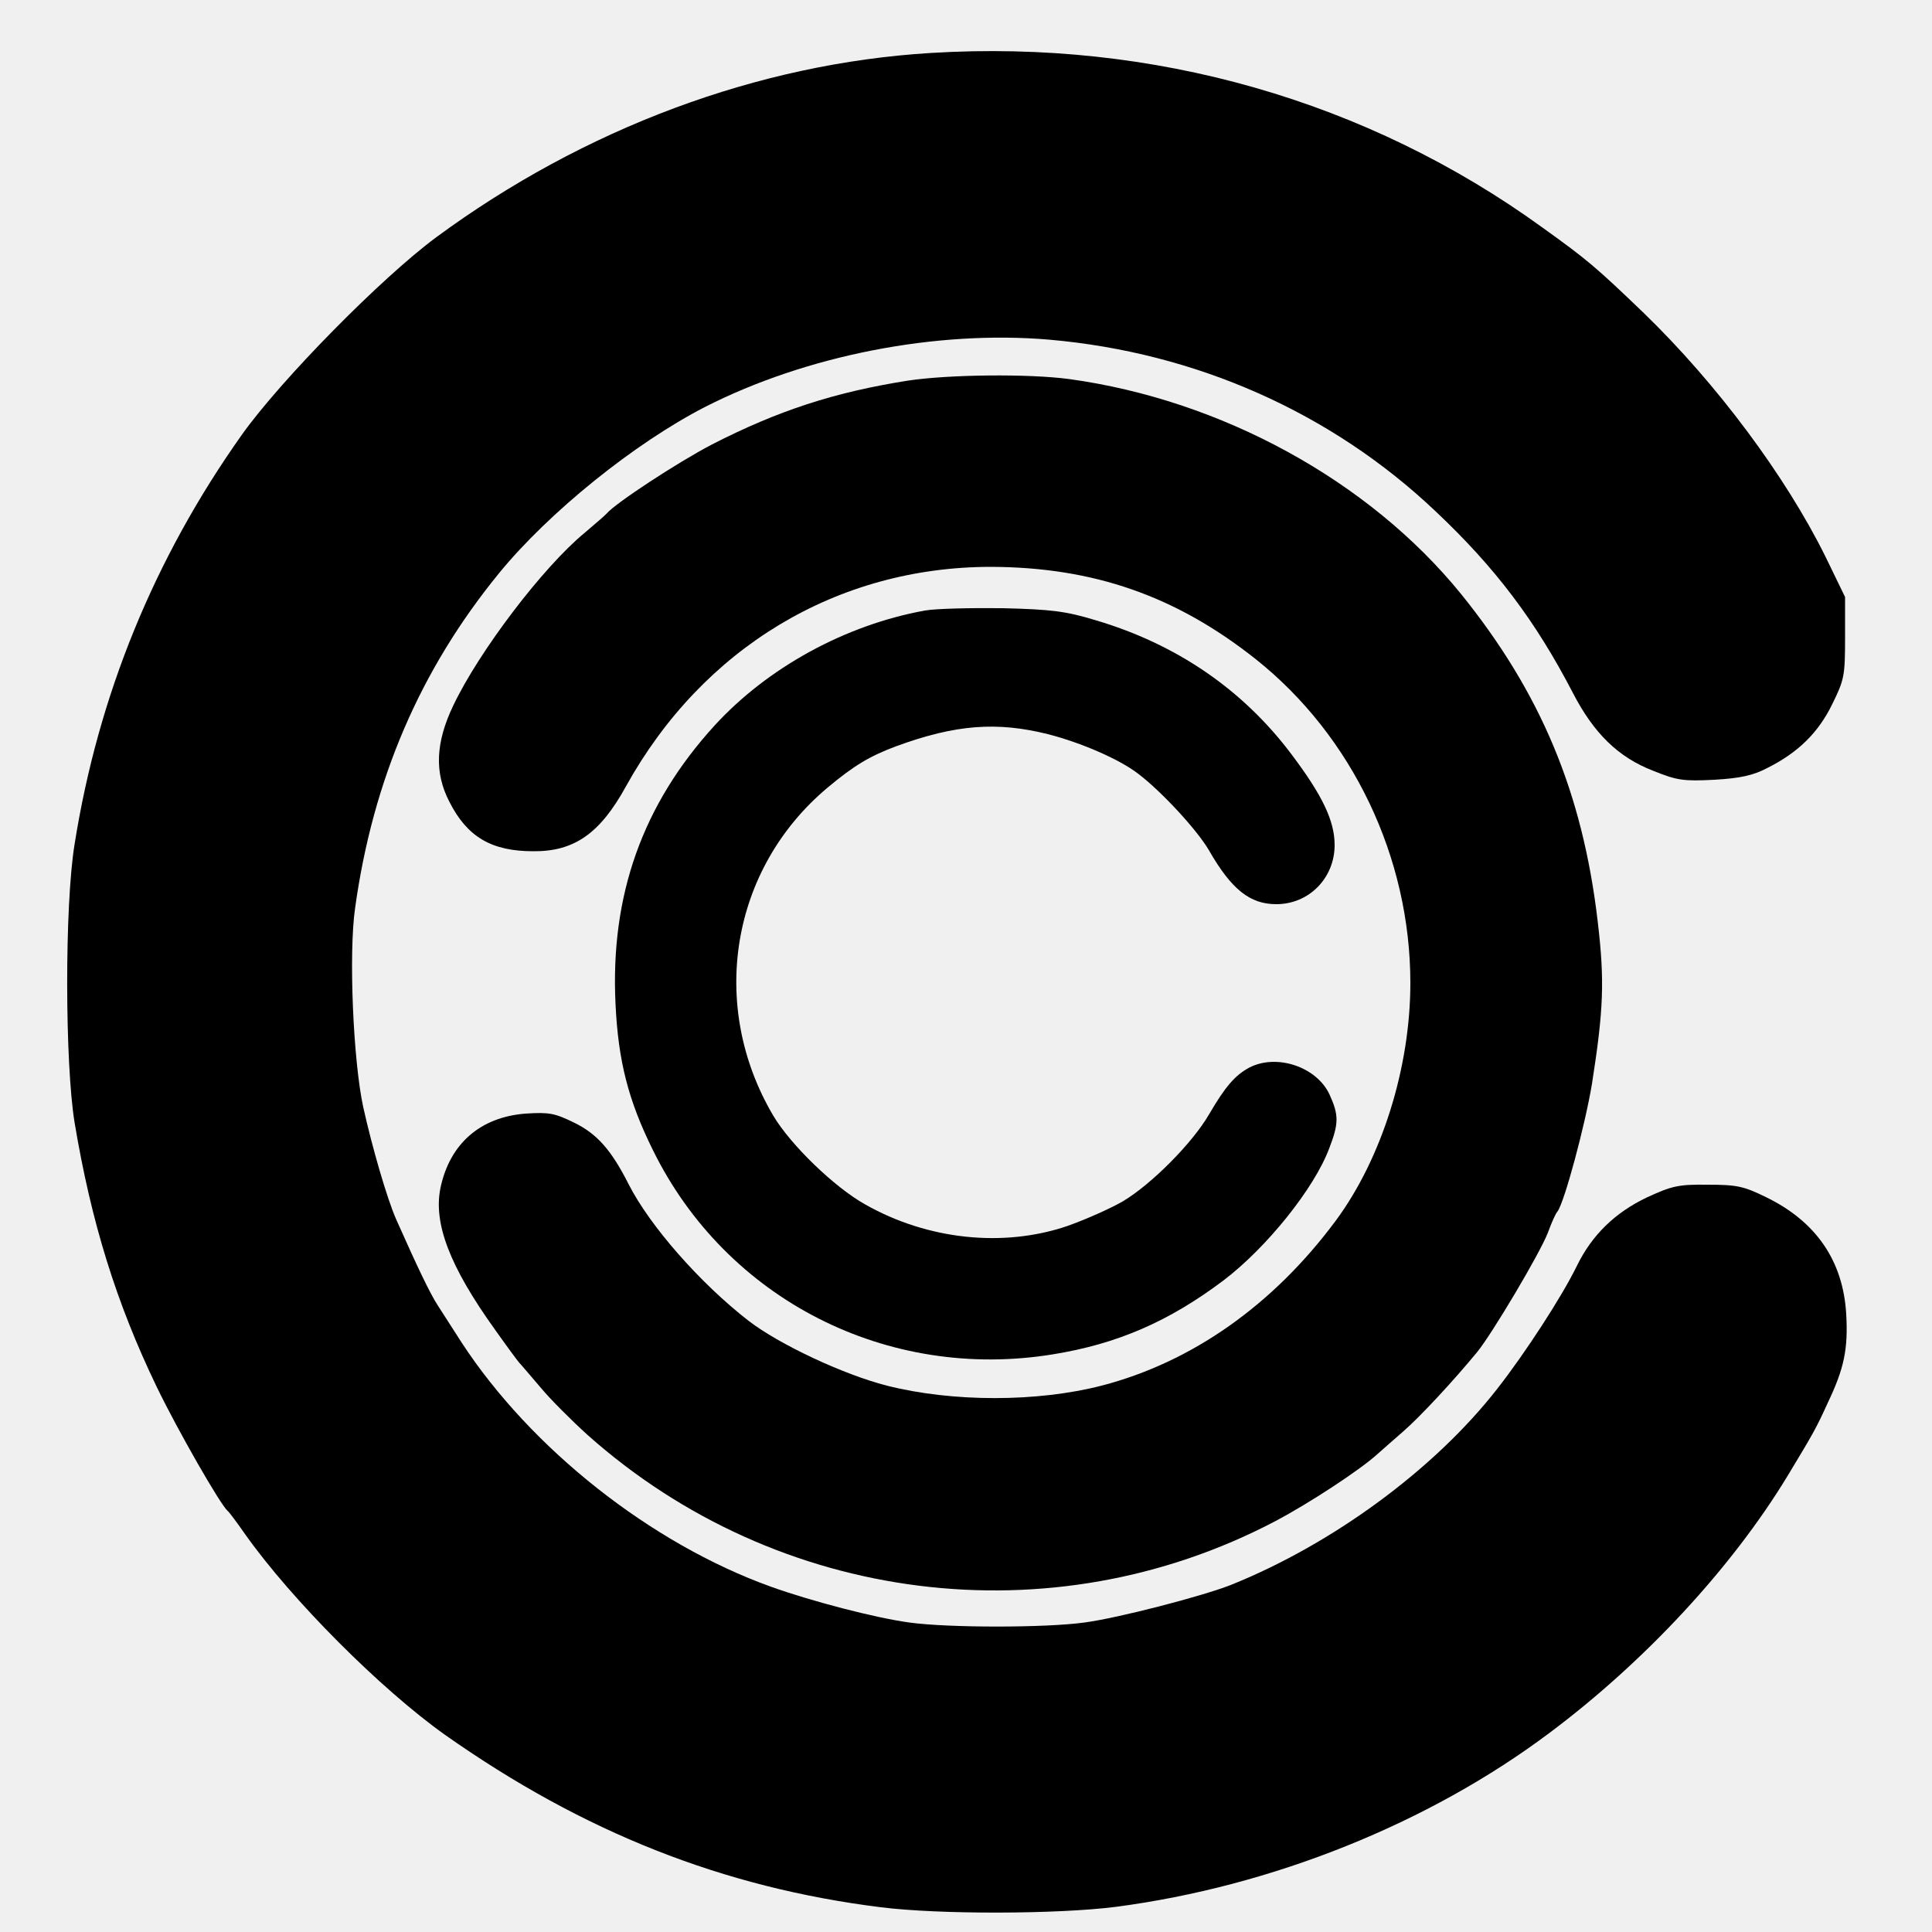
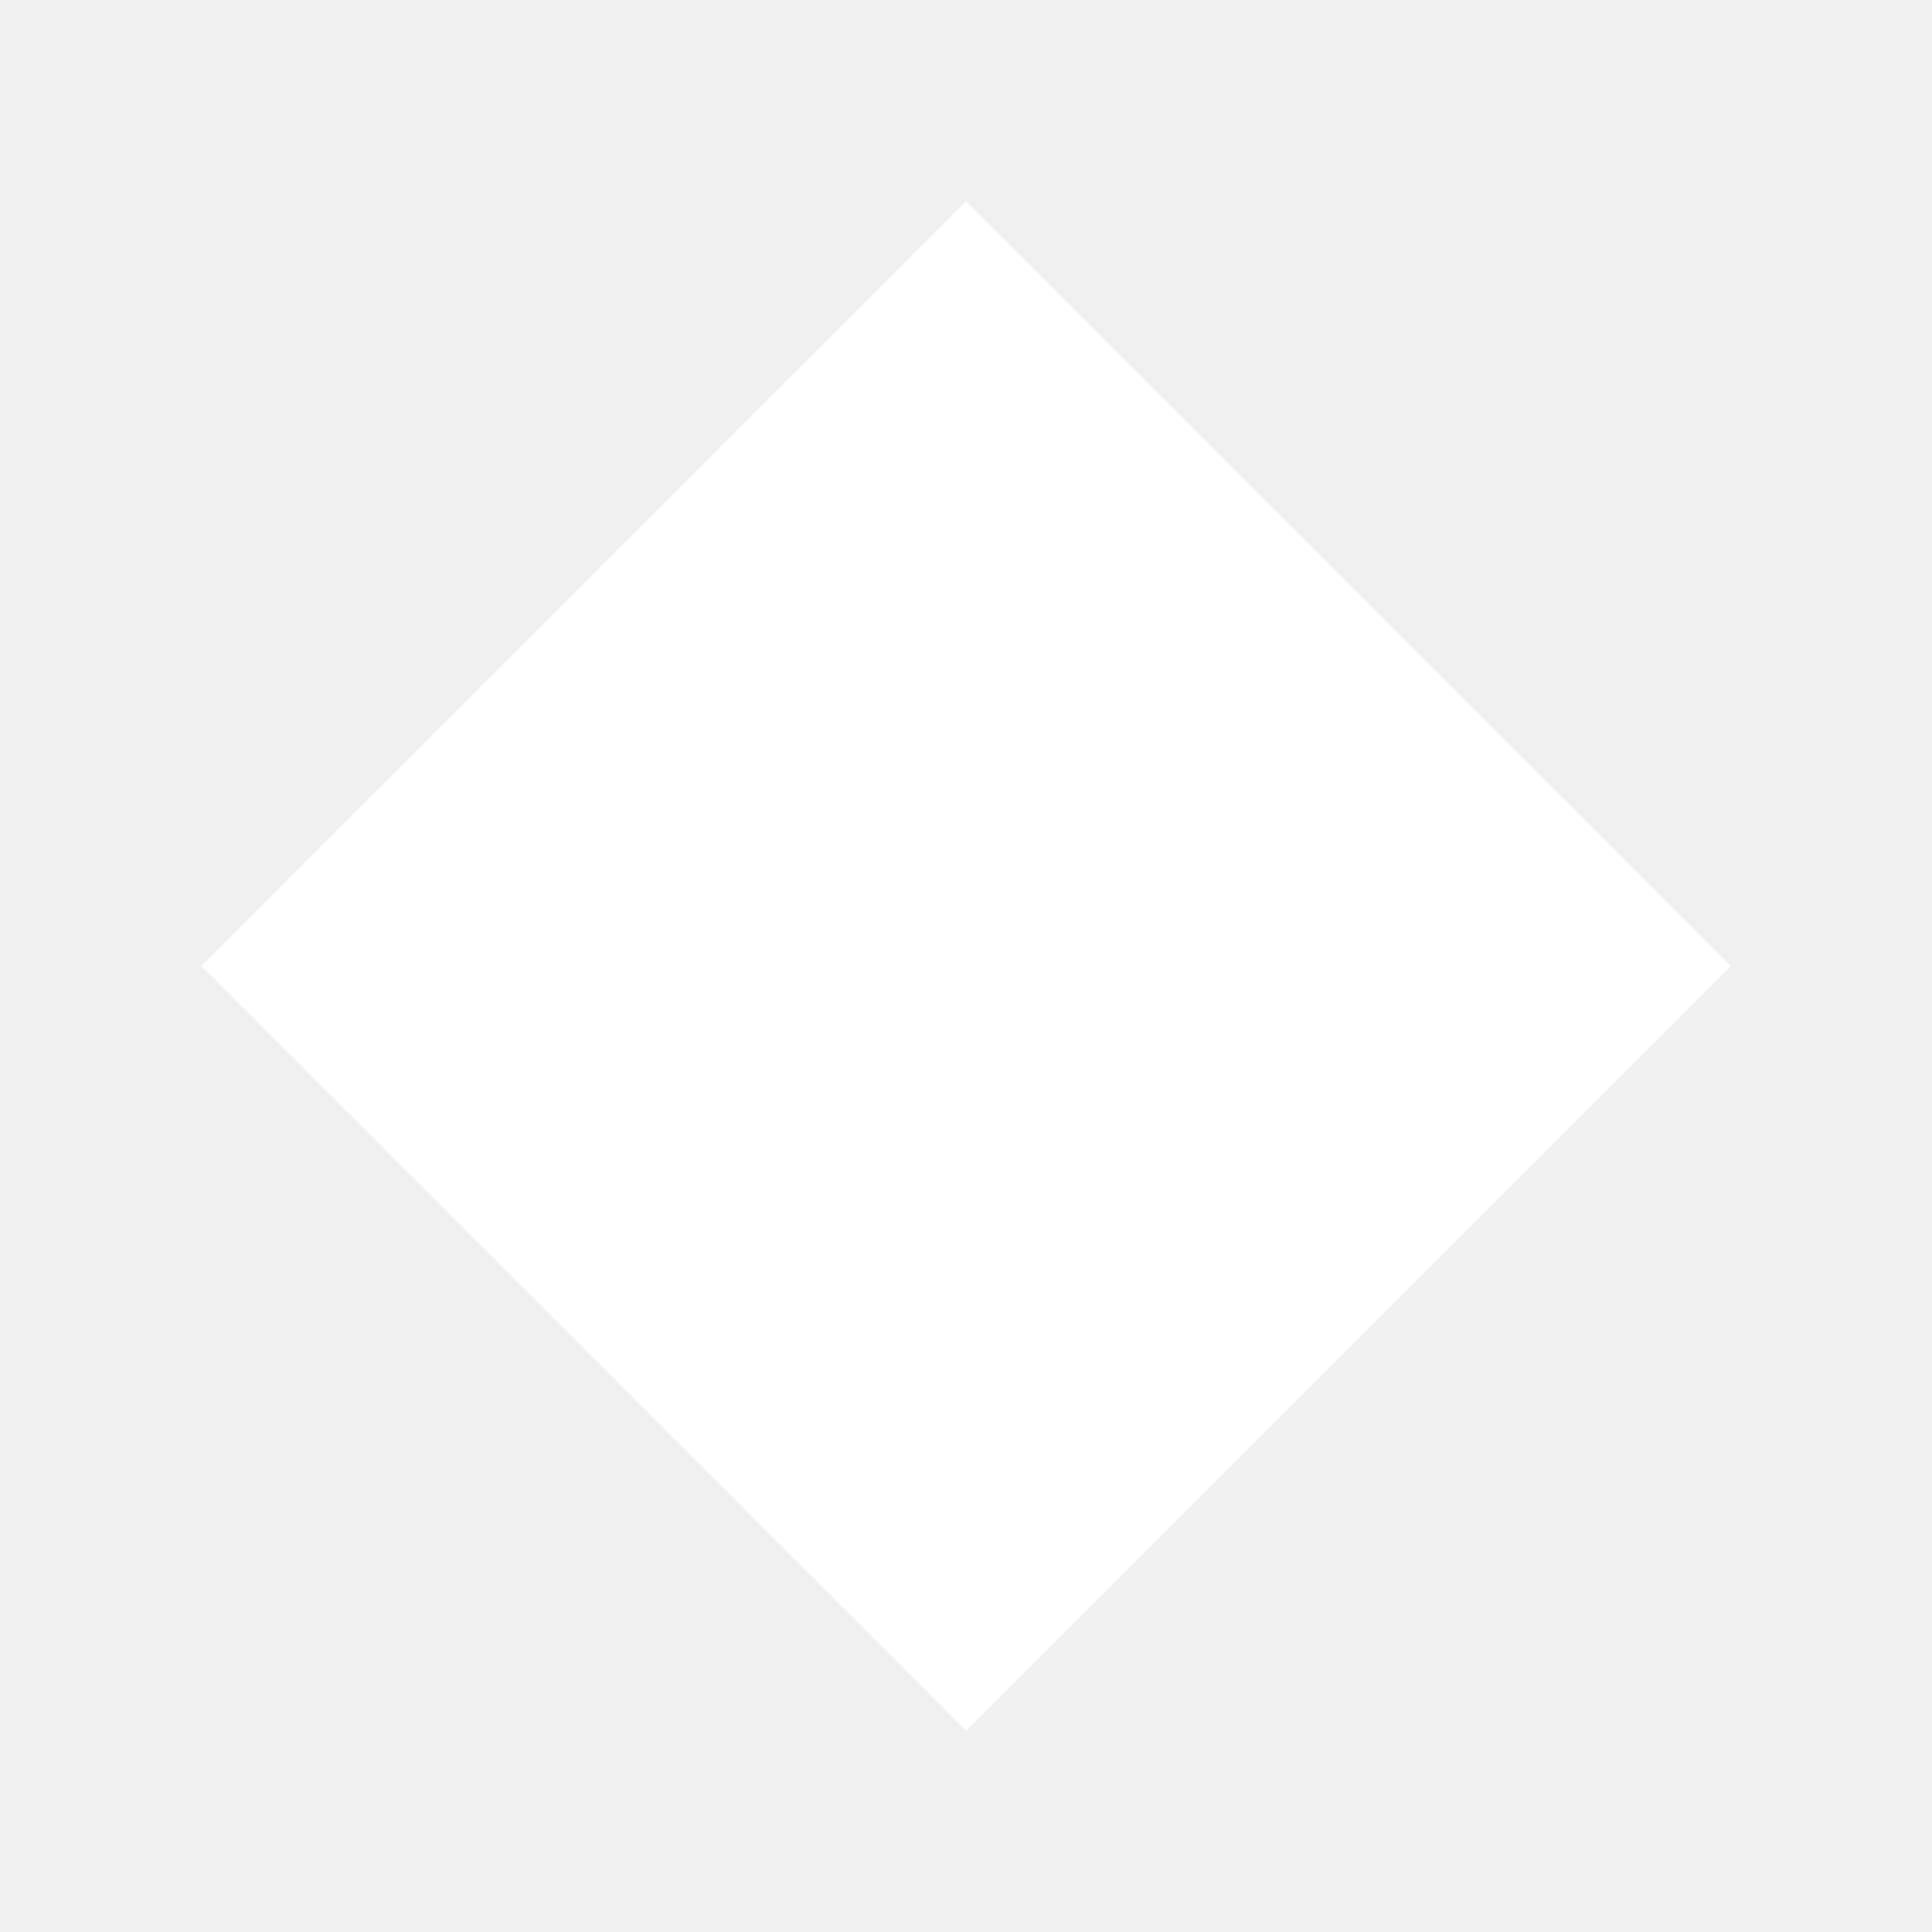
- <svg xmlns="http://www.w3.org/2000/svg" width="666.667" height="666.667" preserveAspectRatio="xMidYMid meet" version="1.0" viewBox="0 0 500 500">
-   <g fill="currentColor" stroke="none">
-     <path d="M2410 4863 c-448 -27 -898 -195 -1281 -477 -142 -105 -402 -369 -503 -511 -227 -320 -372 -675 -433 -1060 -26 -159 -25 -567 0 -720 43 -258 108 -467 212 -683 56 -116 166 -307 184 -322 4 -3 24 -30 45 -60 121 -171 352 -402 518 -520 358 -252 719 -395 1128 -446 152 -19 457 -18 607 1 405 53 811 216 1124 451 247 185 471 427 615 664 67 111 74 123 104 189 43 90 53 140 48 230 -8 138 -78 240 -208 303 -57 28 -75 32 -150 32 -76 1 -93 -3 -158 -33 -82 -39 -142 -97 -181 -177 -39 -80 -134 -226 -206 -318 -162 -208 -426 -402 -690 -508 -74 -29 -289 -85 -378 -97 -101 -14 -353 -14 -454 0 -88 12 -253 55 -359 93 -310 112 -619 356 -799 631 -21 33 -49 76 -61 95 -20 30 -53 99 -109 225 -23 52 -62 186 -85 290 -26 120 -38 398 -21 515 46 332 168 616 372 866 129 158 351 337 534 431 261 133 597 199 890 174 379 -33 730 -188 1000 -444 155 -146 259 -284 356 -471 54 -104 117 -166 208 -201 62 -25 78 -27 158 -23 67 4 100 11 138 31 79 40 131 91 167 165 31 63 33 73 33 172 l0 105 -51 105 c-103 208 -281 447 -470 630 -124 119 -145 137 -262 221 -454 329 -1007 487 -1582 452z" transform="translate(0,500) scale(0.1,-0.1)" />
-     <path d="M2350 4015 c-191 -30 -337 -78 -507 -165 -90 -47 -250 -152 -273 -179 -3 -4 -29 -26 -57 -50 -107 -88 -273 -306 -340 -447 -46 -96 -49 -174 -10 -249 46 -91 109 -128 217 -128 106 -1 173 46 240 168 199 359 547 568 945 568 265 -1 478 -75 685 -239 250 -199 400 -513 400 -838 0 -219 -74 -454 -193 -615 -161 -217 -371 -366 -606 -427 -167 -43 -386 -43 -556 0 -113 29 -279 107 -358 168 -125 97 -255 245 -310 353 -45 89 -82 131 -142 160 -49 24 -64 27 -125 23 -117 -9 -196 -78 -220 -192 -19 -92 24 -204 141 -367 29 -41 57 -79 63 -86 6 -6 31 -36 56 -65 24 -29 79 -84 121 -122 492 -438 1200 -527 1779 -223 89 47 220 133 265 174 11 10 41 36 66 58 45 39 131 132 192 206 39 48 162 255 183 309 9 25 20 50 25 55 18 25 71 222 89 330 30 192 33 266 15 419 -39 335 -148 594 -354 849 -238 293 -620 502 -1014 556 -104 14 -311 12 -417 -4z" transform="translate(0,500) scale(0.1,-0.1)" />
-     <path d="M2394 3420 c-205 -37 -407 -147 -545 -298 -186 -204 -270 -439 -256 -721 7 -147 33 -249 97 -378 190 -386 606 -598 1035 -528 167 27 300 85 441 191 112 85 235 238 274 342 25 65 25 86 1 139 -33 72 -137 107 -208 70 -37 -20 -62 -49 -104 -121 -43 -74 -148 -180 -223 -225 -31 -18 -96 -47 -144 -64 -165 -56 -361 -36 -523 56 -79 44 -193 154 -238 230 -168 285 -110 638 140 848 68 57 109 82 179 108 153 56 260 64 392 31 86 -22 185 -65 233 -102 61 -46 154 -147 184 -199 58 -101 106 -139 174 -139 85 0 151 68 151 153 0 63 -32 129 -111 234 -126 168 -298 286 -508 348 -76 23 -113 28 -240 31 -82 1 -173 -1 -201 -6z" transform="translate(0,500) scale(0.1,-0.1)" />
-   </g>
+ <svg xmlns="http://www.w3.org/2000/svg" viewBox="0 0 24 24" fill="white">
+   <path d="M12 2.5L21.5 12L12 21.5L2.5 12L12 2.5Z" />
</svg>
